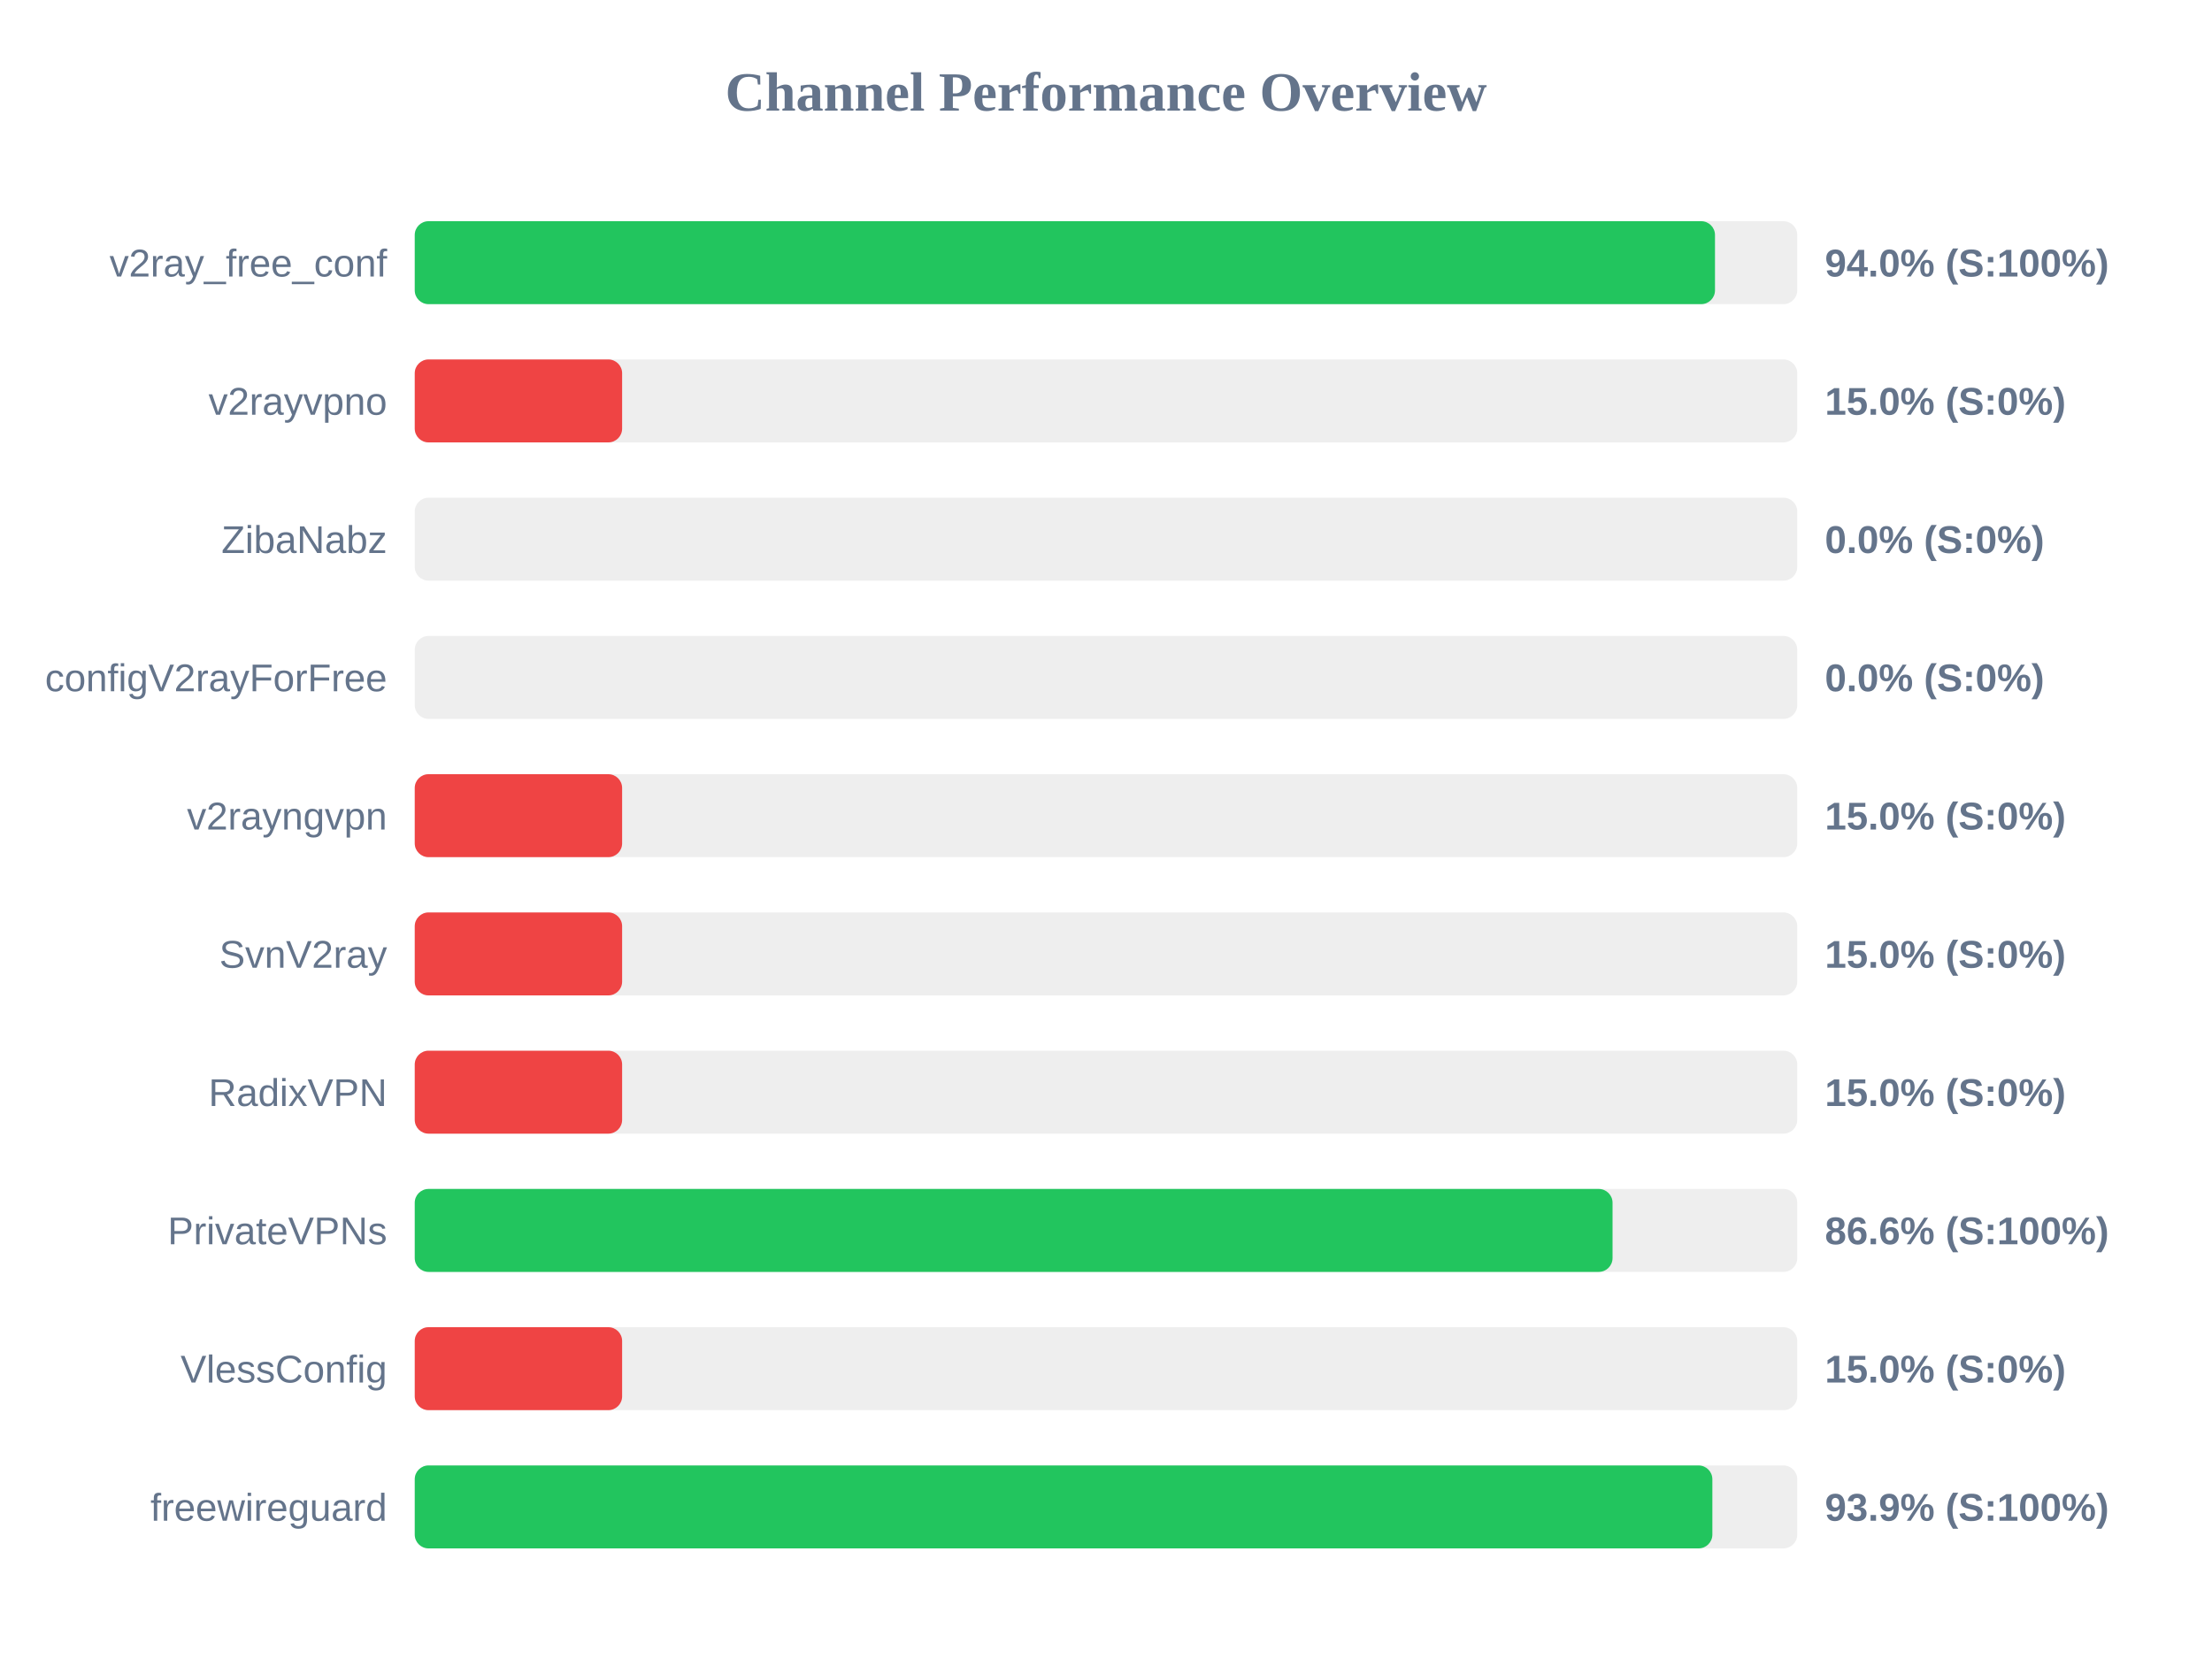
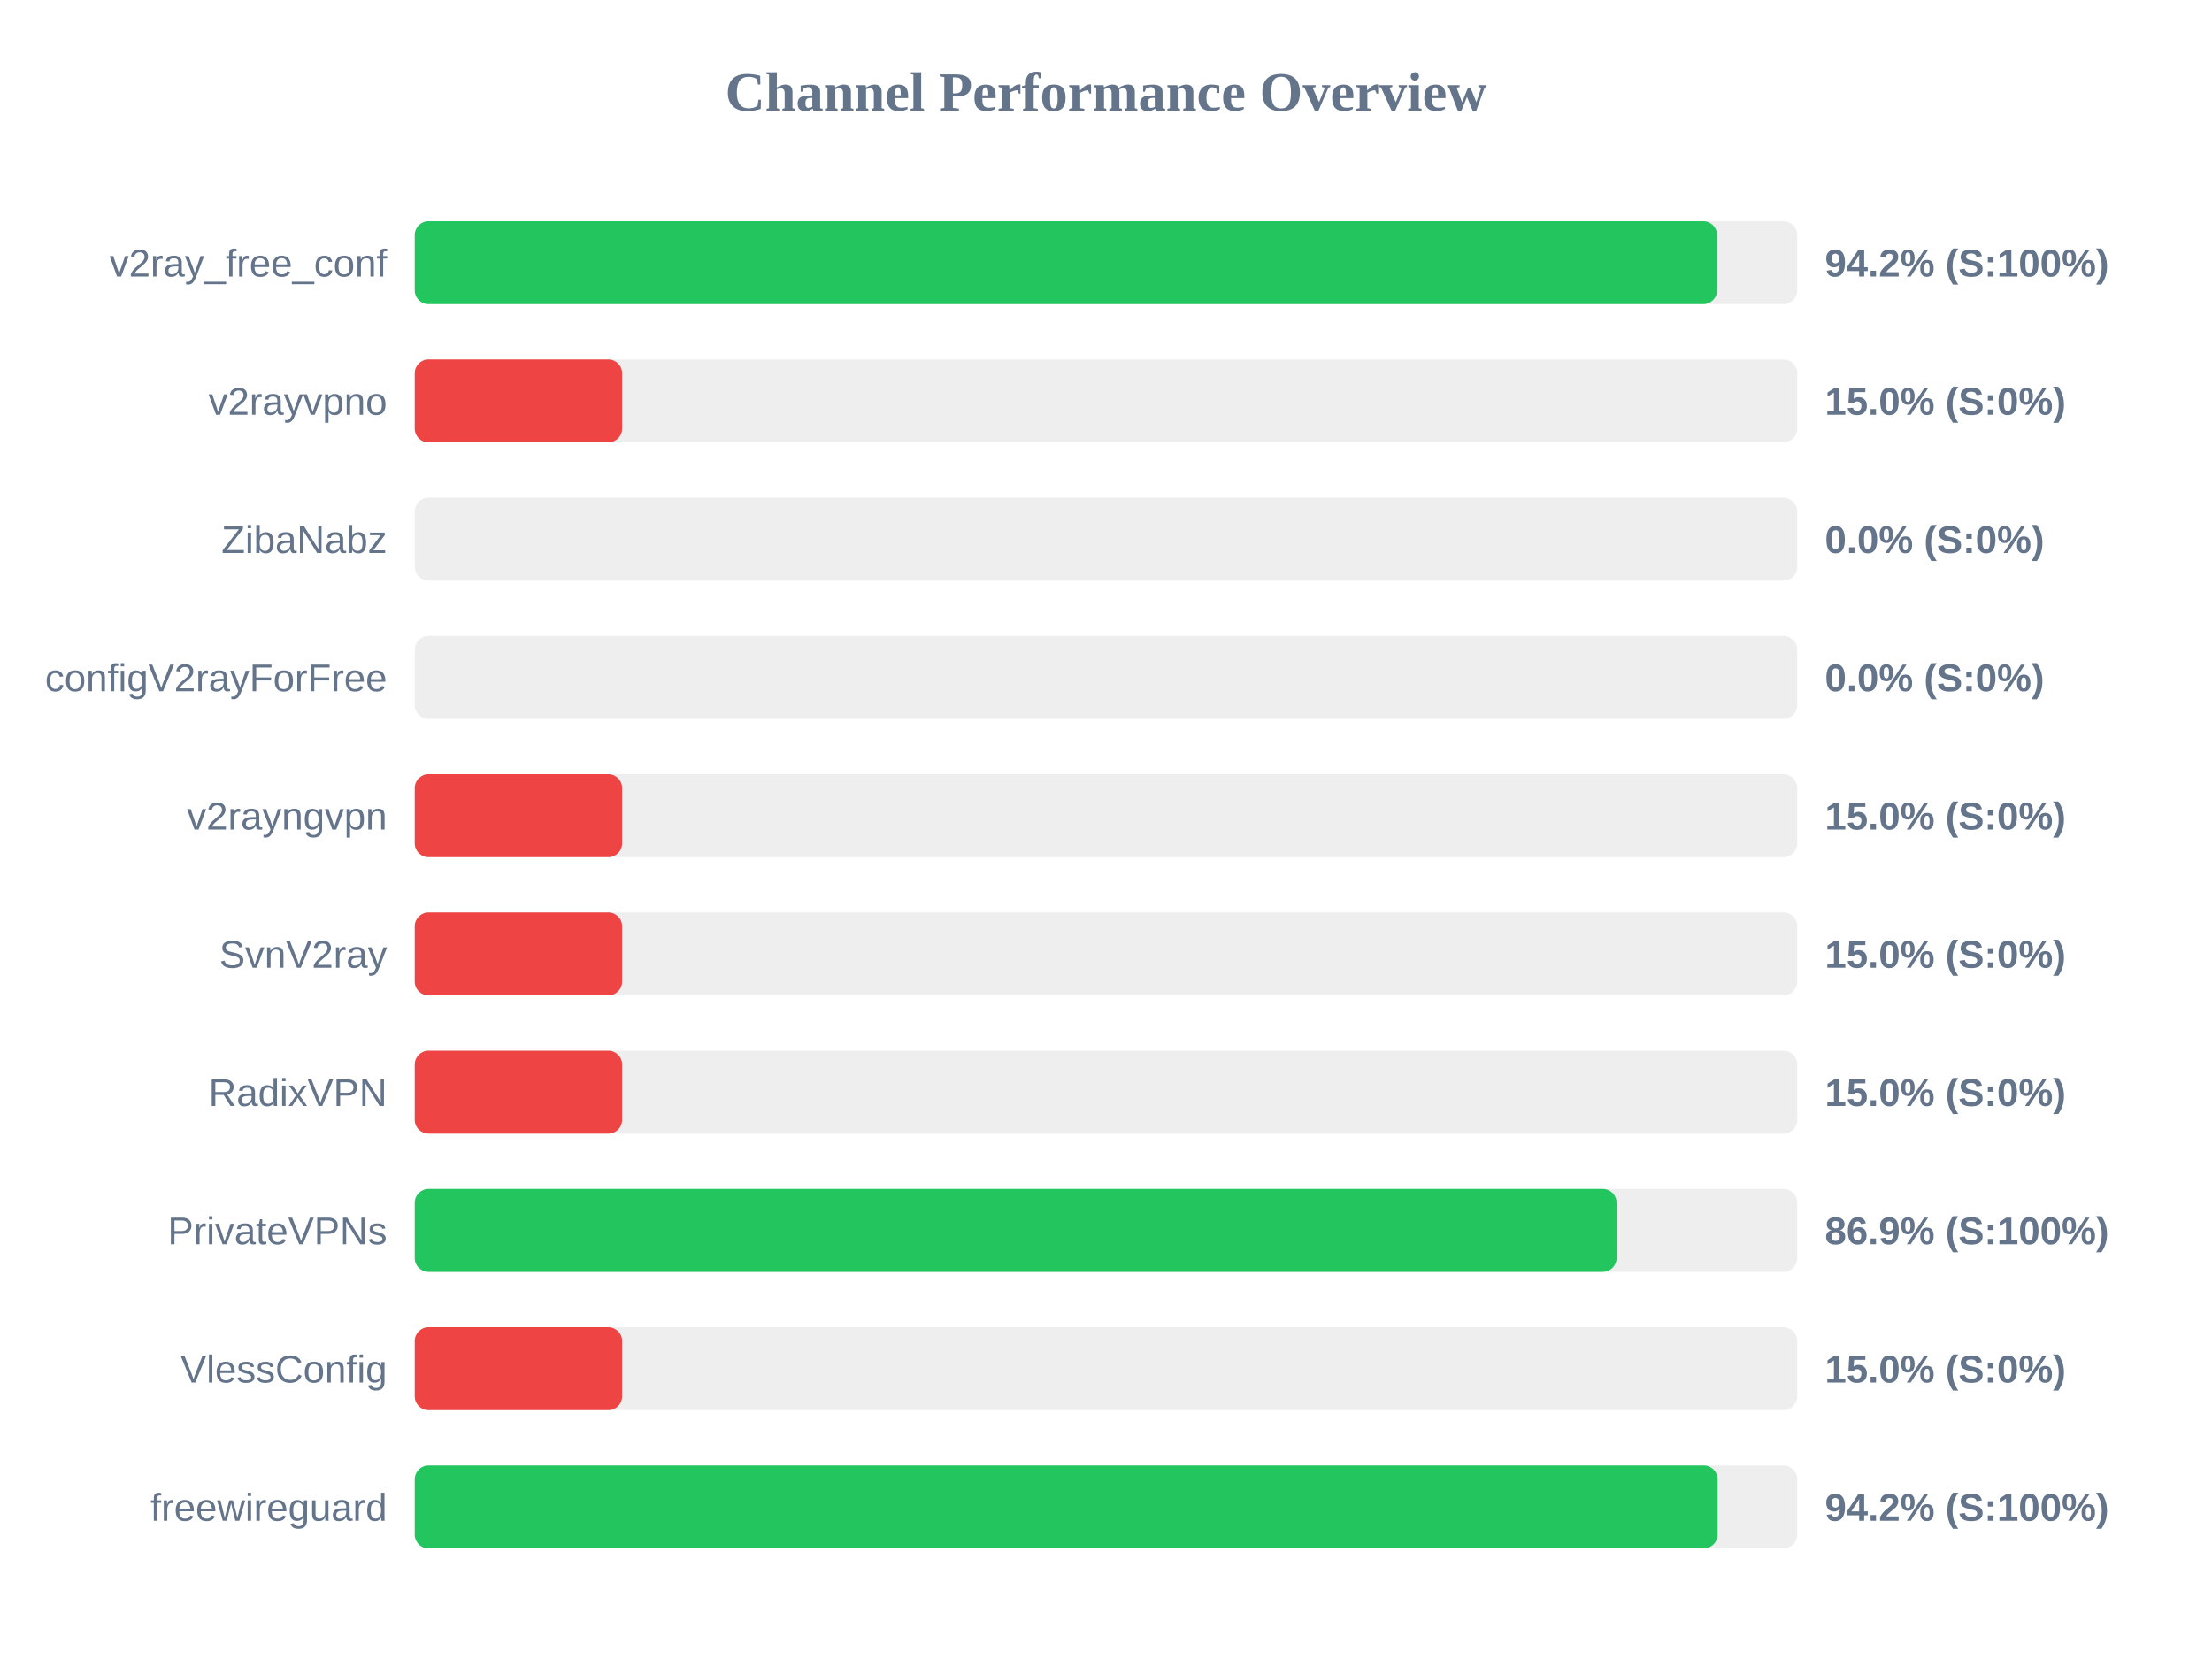
<svg xmlns="http://www.w3.org/2000/svg" width="800" height="600" version="1.1">
  <style>
        .row { font: 14px Arial; fill: #64748b; }
        .score { font: bold 14px Arial; fill: #64748b; }
    </style>
  <text x="400" y="40" text-anchor="middle" font-size="20px" font-weight="bold" fill="#64748b">Channel Performance Overview</text>
  <rect x="150" y="80" width="500" height="30" fill="#eee" rx="5" />
-   <rect x="150" y="80" width="470.25" height="30" fill="#22c55e" rx="5" />
+   <rect x="150" y="80" width="471.0" height="30" fill="#22c55e" rx="5" />
  <text x="140" y="100" text-anchor="end" class="row">v2ray_free_conf</text>
-   <text x="660" y="100" text-anchor="start" class="score">94.0% (S:100%)</text>
+   <text x="660" y="100" text-anchor="start" class="score">94.2% (S:100%)</text>
  <rect x="150" y="130" width="500" height="30" fill="#eee" rx="5" />
  <rect x="150" y="130" width="75.0" height="30" fill="#ef4444" rx="5" />
  <text x="140" y="150" text-anchor="end" class="row">v2rayvpno</text>
  <text x="660" y="150" text-anchor="start" class="score">15.0% (S:0%)</text>
  <rect x="150" y="180" width="500" height="30" fill="#eee" rx="5" />
  <rect x="150" y="180" width="0.0" height="30" fill="#ef4444" rx="5" />
  <text x="140" y="200" text-anchor="end" class="row">ZibaNabz</text>
  <text x="660" y="200" text-anchor="start" class="score">0.0% (S:0%)</text>
  <rect x="150" y="230" width="500" height="30" fill="#eee" rx="5" />
  <rect x="150" y="230" width="0.0" height="30" fill="#ef4444" rx="5" />
  <text x="140" y="250" text-anchor="end" class="row">configV2rayForFree</text>
  <text x="660" y="250" text-anchor="start" class="score">0.0% (S:0%)</text>
  <rect x="150" y="280" width="500" height="30" fill="#eee" rx="5" />
  <rect x="150" y="280" width="75.0" height="30" fill="#ef4444" rx="5" />
  <text x="140" y="300" text-anchor="end" class="row">v2rayngvpn</text>
  <text x="660" y="300" text-anchor="start" class="score">15.0% (S:0%)</text>
  <rect x="150" y="330" width="500" height="30" fill="#eee" rx="5" />
  <rect x="150" y="330" width="75.0" height="30" fill="#ef4444" rx="5" />
  <text x="140" y="350" text-anchor="end" class="row">SvnV2ray</text>
  <text x="660" y="350" text-anchor="start" class="score">15.0% (S:0%)</text>
  <rect x="150" y="380" width="500" height="30" fill="#eee" rx="5" />
  <rect x="150" y="380" width="75.0" height="30" fill="#ef4444" rx="5" />
  <text x="140" y="400" text-anchor="end" class="row">RadixVPN</text>
  <text x="660" y="400" text-anchor="start" class="score">15.0% (S:0%)</text>
  <rect x="150" y="430" width="500" height="30" fill="#eee" rx="5" />
-   <rect x="150" y="430" width="433.2" height="30" fill="#22c55e" rx="5" />
+   <rect x="150" y="430" width="434.65" height="30" fill="#22c55e" rx="5" />
  <text x="140" y="450" text-anchor="end" class="row">PrivateVPNs</text>
-   <text x="660" y="450" text-anchor="start" class="score">86.6% (S:100%)</text>
+   <text x="660" y="450" text-anchor="start" class="score">86.9% (S:100%)</text>
  <rect x="150" y="480" width="500" height="30" fill="#eee" rx="5" />
  <rect x="150" y="480" width="75.0" height="30" fill="#ef4444" rx="5" />
  <text x="140" y="500" text-anchor="end" class="row">VlessConfig</text>
  <text x="660" y="500" text-anchor="start" class="score">15.0% (S:0%)</text>
  <rect x="150" y="530" width="500" height="30" fill="#eee" rx="5" />
-   <rect x="150" y="530" width="469.3" height="30" fill="#22c55e" rx="5" />
+   <rect x="150" y="530" width="471.2" height="30" fill="#22c55e" rx="5" />
  <text x="140" y="550" text-anchor="end" class="row">freewireguard</text>
-   <text x="660" y="550" text-anchor="start" class="score">93.9% (S:100%)</text>
+   <text x="660" y="550" text-anchor="start" class="score">94.2% (S:100%)</text>
</svg>
